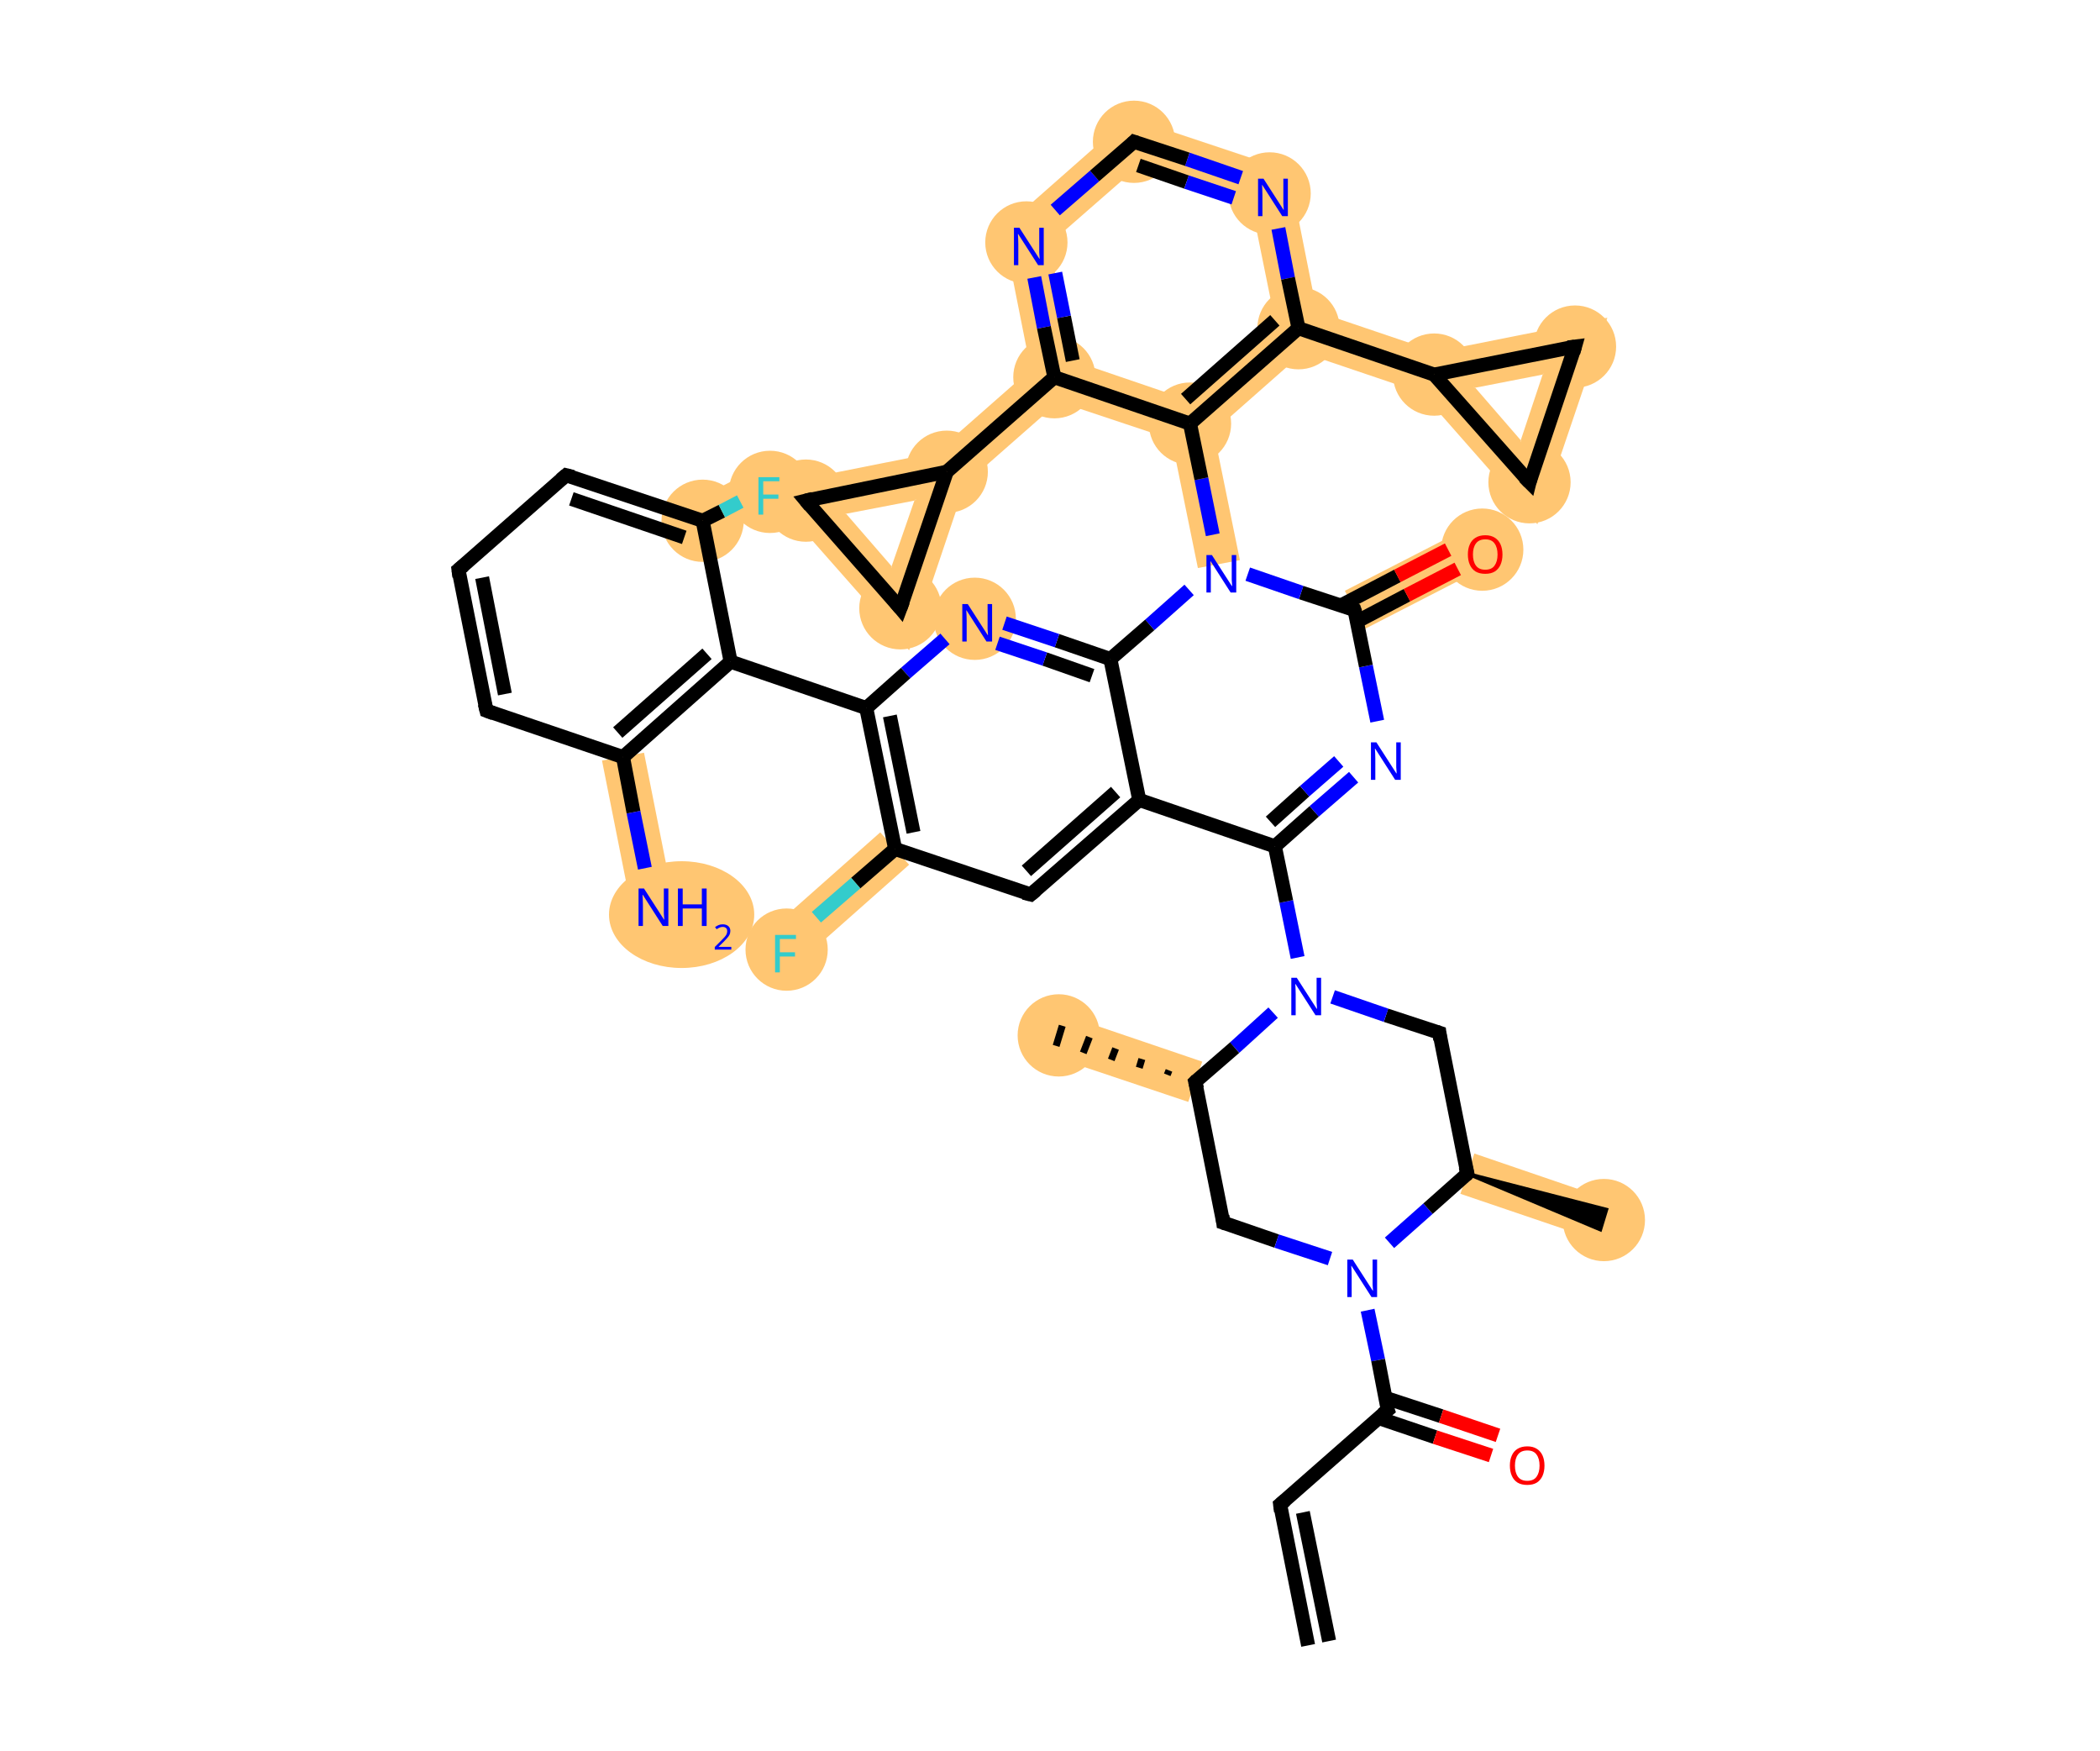
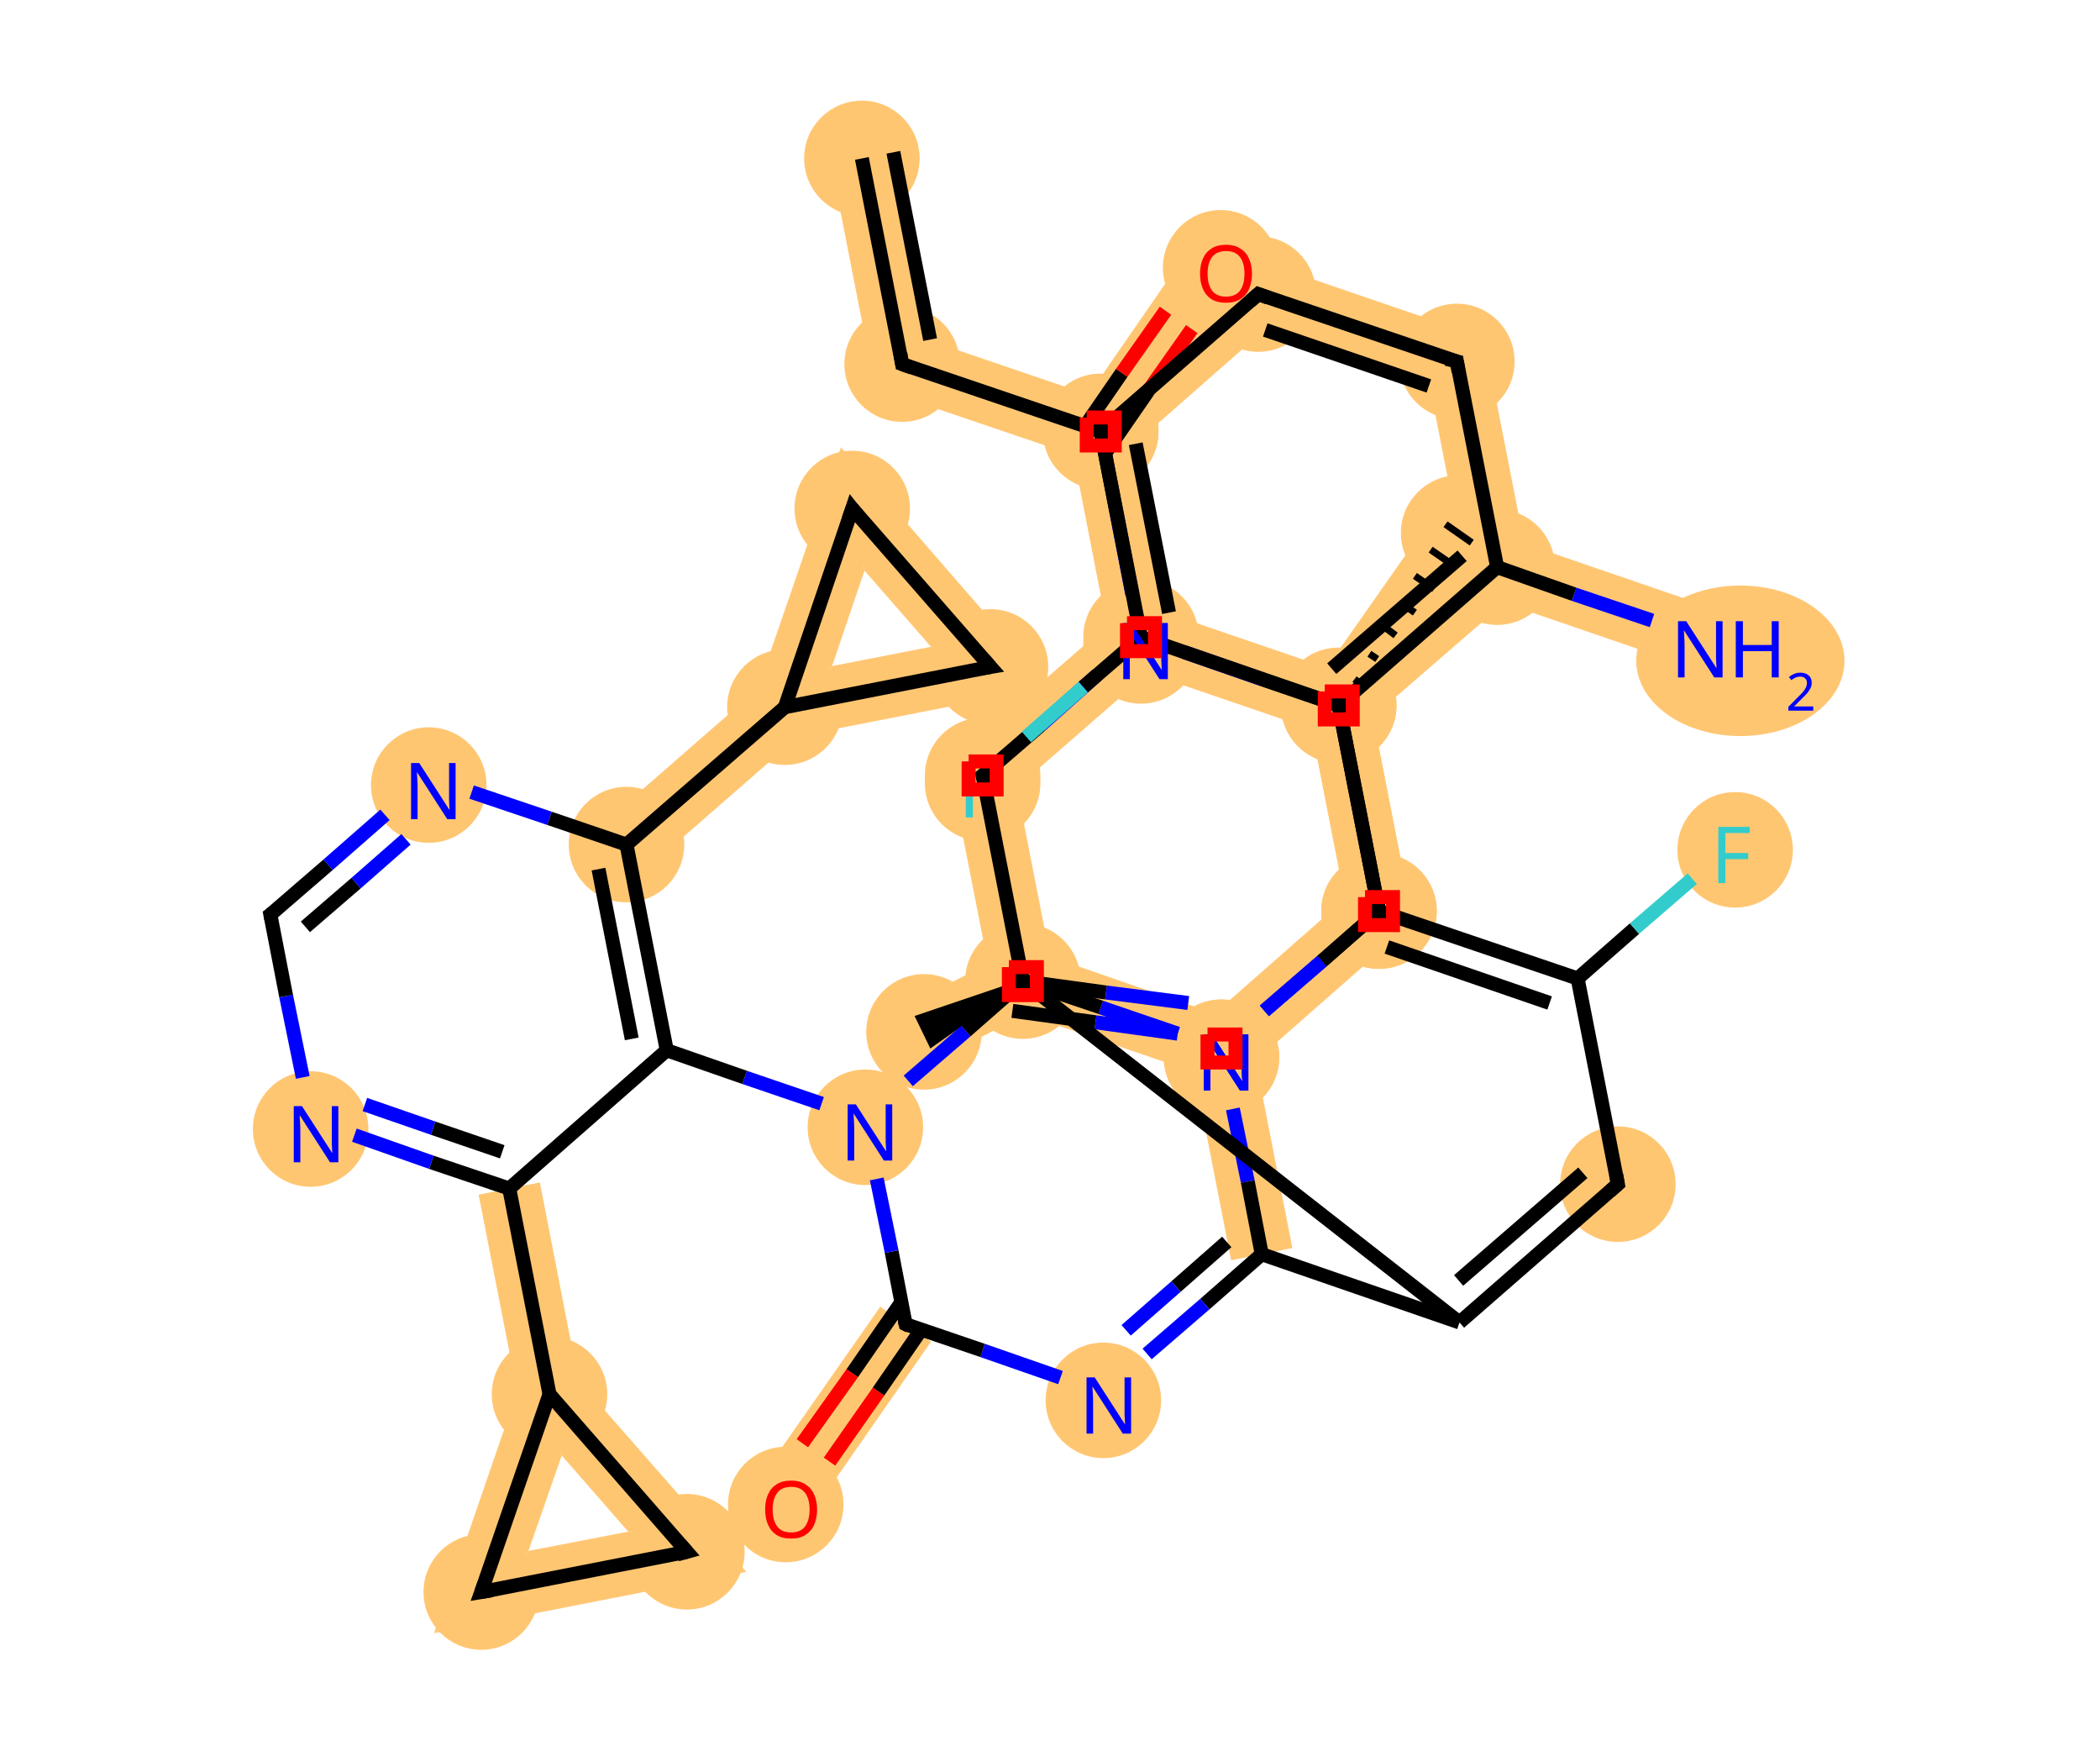
<svg xmlns="http://www.w3.org/2000/svg" width="240" height="200" viewBox="0 0 240 200">
-   <style>.s0{fill:#FFC672;fill-rule:evenodd;fill-opacity:1;stroke:#FFC672;stroke-width:0.0px;stroke-linecap:butt;stroke-linejoin:miter;stroke-opacity:1;}.s1{fill:#FFC672;fill-rule:evenodd;stroke:#FFC672;stroke-width:1.0px;stroke-linecap:butt;stroke-linejoin:miter;stroke-opacity:1}.s2{fill:#000000;fill-rule:evenodd;fill-opacity:1;stroke:#000000;stroke-width:0.4px;stroke-linecap:butt;stroke-linejoin:miter;stroke-opacity:1;}.s3{fill:none;fill-rule:evenodd;stroke:#000000;stroke-width:1.6px;stroke-linecap:butt;stroke-linejoin:miter;stroke-opacity:1}.s4{fill:none;fill-rule:evenodd;stroke:#0000FF;stroke-width:1.6px;stroke-linecap:butt;stroke-linejoin:miter;stroke-opacity:1}.s5{fill:none;fill-rule:evenodd;stroke:#FF0000;stroke-width:1.6px;stroke-linecap:butt;stroke-linejoin:miter;stroke-opacity:1}.s6{fill:none;fill-rule:evenodd;stroke:#000000;stroke-width:0.8px;stroke-linecap:butt;stroke-linejoin:miter;stroke-opacity:1}.s7{fill:none;fill-rule:evenodd;stroke:#33CCCC;stroke-width:1.6px;stroke-linecap:butt;stroke-linejoin:miter;stroke-opacity:1}.s8{fill:none;stroke:#000000;stroke-width:1.6px;stroke-linecap:butt;stroke-linejoin:miter;stroke-opacity:1;}.s9{font-size:6px;font-style:normal;font-weight:normal;fill-opacity:1;stroke:none;font-family:sans-serif;text-anchor:start;fill:#0000FF}.s10{font-size:6px;font-style:normal;font-weight:normal;fill-opacity:1;stroke:none;font-family:sans-serif;text-anchor:start;fill:#FF0000}.s11{font-size:6px;font-style:normal;font-weight:normal;fill-opacity:1;stroke:none;font-family:sans-serif;text-anchor:start;fill:#33CCCC}.s12{font-size:4px;font-style:normal;font-weight:normal;fill-opacity:1;stroke:none;font-family:sans-serif;text-anchor:start;fill:#0000FF}</style>
-   <path d="M 168.5,131.8 L 184.0,137.1 L 182.5,141.7 L 166.9,136.4 Z" class="s0" />
-   <path d="M 121.8,116.0 L 137.4,121.3 L 135.8,125.9 L 120.3,120.7 Z" class="s0" />
-   <path d="M 168.3,60.0 L 170.5,64.4 L 155.9,71.9 L 153.7,67.5 Z" class="s0" />
-   <path d="M 136.0,48.4 L 138.7,49.3 L 141.7,64.0 L 136.9,64.9 L 133.9,50.2 Z" class="s0" />
-   <path d="M 100.6,95.1 L 103.9,98.8 L 91.6,109.7 L 88.3,106.0 Z" class="s0" />
-   <path d="M 73.6,86.0 L 76.8,102.1 L 72.0,103.0 L 68.8,86.9 Z" class="s0" />
-   <path d="M 86.9,53.3 L 89.1,57.7 L 81.4,61.7 L 79.1,57.3 Z" class="s0" />
-   <path d="M 122.6,41.2 L 135.5,45.6 L 136.0,48.4 L 133.9,50.2 L 121.0,45.9 L 120.5,43.1 Z" class="s0" />
-   <path d="M 145.7,36.6 L 148.4,37.5 L 148.9,40.3 L 138.7,49.3 L 136.0,48.4 L 135.5,45.6 Z" class="s0" />
-   <path d="M 114.6,26.1 L 119.9,27.9 L 122.6,41.2 L 120.5,43.1 L 117.8,42.2 Z" class="s0" />
-   <path d="M 117.8,42.2 L 120.5,43.1 L 121.0,45.9 L 110.3,55.3 L 108.2,53.9 L 107.0,51.7 Z" class="s0" />
-   <path d="M 129.0,13.4 L 130.2,18.9 L 119.9,27.9 L 114.6,26.1 Z" class="s0" />
-   <path d="M 129.0,13.4 L 147.3,19.5 L 143.0,23.3 L 130.2,18.9 Z" class="s0" />
-   <path d="M 147.3,19.5 L 150.5,35.6 L 148.4,37.5 L 145.7,36.6 L 143.0,23.3 Z" class="s0" />
-   <path d="M 150.5,35.6 L 164.1,40.2 L 163.9,42.8 L 162.5,44.9 L 148.9,40.3 L 148.4,37.5 Z" class="s0" />
-   <path d="M 183.7,36.3 L 176.3,42.8 L 168.6,44.3 L 163.9,42.8 L 164.1,40.2 Z" class="s0" />
-   <path d="M 163.9,42.8 L 168.6,44.3 L 173.8,50.3 L 175.7,59.9 L 162.5,44.9 Z" class="s0" />
-   <path d="M 183.7,36.3 L 175.7,59.9 L 173.8,50.3 L 176.3,42.8 Z" class="s0" />
-   <path d="M 107.0,51.7 L 108.2,53.9 L 104.5,57.2 L 96.7,58.7 L 87.4,55.6 Z" class="s0" />
-   <path d="M 108.2,53.9 L 110.3,55.3 L 103.9,74.3 L 101.9,64.7 L 104.5,57.2 Z" class="s0" />
-   <path d="M 87.4,55.6 L 96.7,58.7 L 101.9,64.7 L 103.9,74.3 Z" class="s0" />
-   <ellipse cx="183.3" cy="139.4" rx="4.2" ry="4.2" class="s1" />
-   <ellipse cx="121.0" cy="118.3" rx="4.2" ry="4.2" class="s1" />
-   <ellipse cx="169.4" cy="62.8" rx="4.2" ry="4.2" class="s1" />
-   <ellipse cx="111.4" cy="70.7" rx="4.2" ry="4.2" class="s1" />
-   <ellipse cx="89.9" cy="108.5" rx="4.2" ry="4.2" class="s1" />
-   <ellipse cx="80.3" cy="59.5" rx="4.2" ry="4.2" class="s1" />
-   <ellipse cx="88.0" cy="56.2" rx="4.2" ry="4.2" class="s1" />
-   <ellipse cx="77.9" cy="104.5" rx="7.8" ry="5.6" class="s1" />
-   <ellipse cx="136.0" cy="48.4" rx="4.2" ry="4.2" class="s1" />
-   <ellipse cx="120.5" cy="43.1" rx="4.2" ry="4.2" class="s1" />
-   <ellipse cx="117.3" cy="27.7" rx="4.2" ry="4.2" class="s1" />
-   <ellipse cx="129.6" cy="16.2" rx="4.2" ry="4.2" class="s1" />
-   <ellipse cx="145.1" cy="22.1" rx="4.2" ry="4.2" class="s1" />
-   <ellipse cx="148.4" cy="37.5" rx="4.2" ry="4.2" class="s1" />
-   <ellipse cx="163.9" cy="42.8" rx="4.2" ry="4.2" class="s1" />
-   <ellipse cx="180.0" cy="39.6" rx="4.2" ry="4.2" class="s1" />
-   <ellipse cx="174.8" cy="55.1" rx="4.2" ry="4.2" class="s1" />
-   <ellipse cx="108.2" cy="53.9" rx="4.2" ry="4.2" class="s1" />
-   <ellipse cx="92.1" cy="57.2" rx="4.2" ry="4.2" class="s1" />
-   <ellipse cx="102.9" cy="69.5" rx="4.2" ry="4.2" class="s1" />
-   <path d="M 167.7,134.1 L 183.6,138.2 L 182.9,140.5 Z" class="s2" />
-   <path d="M 167.7,134.1 L 164.5,118.0" class="s3" />
-   <path d="M 164.5,118.0 L 158.4,116.0" class="s3" />
-   <path d="M 158.4,116.0 L 152.3,113.9" class="s4" />
-   <path d="M 145.5,115.7 L 141.1,119.7" class="s4" />
-   <path d="M 141.1,119.7 L 136.6,123.6" class="s3" />
-   <path d="M 136.6,123.6 L 139.8,139.7" class="s3" />
-   <path d="M 139.8,139.7 L 145.9,141.8" class="s3" />
-   <path d="M 145.9,141.8 L 152.0,143.8" class="s4" />
-   <path d="M 156.3,149.7 L 157.5,155.4" class="s4" />
-   <path d="M 157.5,155.4 L 158.6,161.1" class="s3" />
-   <path d="M 157.5,162.0 L 164.0,164.2" class="s3" />
-   <path d="M 164.0,164.2 L 170.4,166.3" class="s5" />
-   <path d="M 158.3,159.7 L 164.7,161.8" class="s3" />
-   <path d="M 164.7,161.8 L 171.2,164.0" class="s5" />
-   <path d="M 158.6,161.1 L 146.3,171.9" class="s3" />
-   <path d="M 146.3,171.9 L 149.5,188.0" class="s3" />
-   <path d="M 148.9,172.8 L 151.9,187.5" class="s3" />
-   <path d="M 133.4,122.8 L 133.6,122.3" class="s6" />
-   <path d="M 130.2,122.0 L 130.5,121.0" class="s6" />
-   <path d="M 127.0,121.1 L 127.5,119.8" class="s6" />
-   <path d="M 123.8,120.3 L 124.5,118.5" class="s6" />
-   <path d="M 120.7,119.5 L 121.4,117.2" class="s6" />
-   <path d="M 148.3,109.4 L 147.0,103.0" class="s4" />
-   <path d="M 147.0,103.0 L 145.7,96.7" class="s3" />
-   <path d="M 145.7,96.7 L 150.2,92.7" class="s3" />
-   <path d="M 150.2,92.7 L 154.7,88.8" class="s4" />
-   <path d="M 145.2,93.9 L 149.1,90.4" class="s3" />
-   <path d="M 149.1,90.4 L 153.0,87.0" class="s4" />
-   <path d="M 157.4,82.4 L 156.1,76.1" class="s4" />
-   <path d="M 156.1,76.1 L 154.8,69.7" class="s3" />
-   <path d="M 155.1,71.0 L 160.8,68.0" class="s3" />
-   <path d="M 160.8,68.0 L 166.6,65.0" class="s5" />
-   <path d="M 153.2,69.2 L 159.7,65.8" class="s3" />
-   <path d="M 159.7,65.8 L 165.5,62.8" class="s5" />
-   <path d="M 154.8,69.7 L 148.7,67.7" class="s3" />
-   <path d="M 148.7,67.7 L 142.6,65.6" class="s4" />
-   <path d="M 135.9,67.4 L 131.4,71.4" class="s4" />
-   <path d="M 131.4,71.4 L 126.9,75.3" class="s3" />
-   <path d="M 126.9,75.3 L 120.8,73.2" class="s3" />
-   <path d="M 120.8,73.2 L 114.8,71.2" class="s4" />
-   <path d="M 124.8,77.2 L 119.4,75.3" class="s3" />
-   <path d="M 119.4,75.3 L 114.0,73.5" class="s4" />
-   <path d="M 108.0,73.0 L 103.5,76.9" class="s4" />
-   <path d="M 103.5,76.9 L 99.0,80.9" class="s3" />
-   <path d="M 99.0,80.9 L 102.3,97.0" class="s3" />
-   <path d="M 101.7,81.8 L 104.4,95.1" class="s3" />
-   <path d="M 102.3,97.0 L 117.8,102.2" class="s3" />
-   <path d="M 117.8,102.2 L 130.2,91.4" class="s3" />
-   <path d="M 117.3,99.5 L 127.5,90.5" class="s3" />
-   <path d="M 102.3,97.0 L 97.8,100.9" class="s3" />
-   <path d="M 97.8,100.9 L 93.3,104.8" class="s7" />
-   <path d="M 99.0,80.9 L 83.5,75.6" class="s3" />
-   <path d="M 83.5,75.6 L 71.2,86.5" class="s3" />
-   <path d="M 80.8,74.7 L 70.6,83.7" class="s3" />
-   <path d="M 71.2,86.5 L 55.6,81.2" class="s3" />
-   <path d="M 55.6,81.2 L 52.4,65.1" class="s3" />
-   <path d="M 57.7,79.3 L 55.1,66.0" class="s3" />
-   <path d="M 52.4,65.1 L 64.7,54.3" class="s3" />
-   <path d="M 64.7,54.3 L 80.3,59.5" class="s3" />
-   <path d="M 65.3,57.0 L 78.2,61.4" class="s3" />
-   <path d="M 80.3,59.5 L 82.5,58.4" class="s3" />
-   <path d="M 82.5,58.4 L 84.6,57.3" class="s7" />
-   <path d="M 71.2,86.5 L 72.4,92.8" class="s3" />
-   <path d="M 72.4,92.8 L 73.7,99.2" class="s4" />
-   <path d="M 138.6,61.1 L 137.3,54.7" class="s4" />
-   <path d="M 137.3,54.7 L 136.0,48.4" class="s3" />
-   <path d="M 136.0,48.4 L 120.5,43.1" class="s3" />
-   <path d="M 120.5,43.1 L 119.3,37.4" class="s3" />
-   <path d="M 119.3,37.4 L 118.2,31.7" class="s4" />
-   <path d="M 122.6,41.2 L 121.6,36.2" class="s3" />
-   <path d="M 121.6,36.2 L 120.6,31.2" class="s4" />
-   <path d="M 120.6,24.0 L 125.1,20.1" class="s4" />
-   <path d="M 125.1,20.1 L 129.6,16.2" class="s3" />
-   <path d="M 129.6,16.2 L 135.7,18.2" class="s3" />
-   <path d="M 135.7,18.2 L 141.8,20.3" class="s4" />
-   <path d="M 130.1,18.9 L 135.6,20.8" class="s3" />
-   <path d="M 135.6,20.8 L 141.0,22.6" class="s4" />
-   <path d="M 146.1,26.1 L 147.2,31.8" class="s4" />
-   <path d="M 147.2,31.8 L 148.4,37.5" class="s3" />
-   <path d="M 148.4,37.5 L 163.9,42.8" class="s3" />
-   <path d="M 163.9,42.8 L 180.0,39.6" class="s3" />
-   <path d="M 180.0,39.6 L 174.8,55.1" class="s3" />
-   <path d="M 120.5,43.1 L 108.2,53.9" class="s3" />
-   <path d="M 108.2,53.9 L 92.1,57.2" class="s3" />
-   <path d="M 92.1,57.2 L 102.9,69.5" class="s3" />
-   <path d="M 158.8,142.0 L 163.2,138.1" class="s4" />
-   <path d="M 163.2,138.1 L 167.7,134.1" class="s3" />
-   <path d="M 130.2,91.4 L 145.7,96.7" class="s3" />
-   <path d="M 130.2,91.4 L 126.9,75.3" class="s3" />
-   <path d="M 80.3,59.5 L 83.5,75.6" class="s3" />
-   <path d="M 148.4,37.5 L 136.0,48.4" class="s3" />
-   <path d="M 145.7,36.6 L 135.5,45.6" class="s3" />
-   <path d="M 174.8,55.1 L 163.9,42.8" class="s3" />
-   <path d="M 102.9,69.5 L 108.2,53.9" class="s3" />
-   <path d="M 167.5,133.3 L 167.7,134.1 L 167.5,134.3" class="s8" />
-   <path d="M 164.6,118.8 L 164.5,118.0 L 164.2,117.9" class="s8" />
-   <path d="M 136.8,123.4 L 136.6,123.6 L 136.8,124.4" class="s8" />
-   <path d="M 139.7,138.9 L 139.8,139.7 L 140.1,139.8" class="s8" />
-   <path d="M 158.5,160.8 L 158.6,161.1 L 158.0,161.6" class="s8" />
-   <path d="M 146.9,171.4 L 146.3,171.9 L 146.4,172.7" class="s8" />
-   <path d="M 154.9,70.0 L 154.8,69.7 L 154.5,69.6" class="s8" />
-   <path d="M 117.0,102.0 L 117.8,102.2 L 118.4,101.7" class="s8" />
-   <path d="M 56.4,81.5 L 55.6,81.2 L 55.4,80.4" class="s8" />
-   <path d="M 52.5,65.9 L 52.4,65.1 L 53.0,64.6" class="s8" />
-   <path d="M 64.1,54.8 L 64.7,54.3 L 65.5,54.5" class="s8" />
-   <path d="M 129.4,16.4 L 129.6,16.2 L 129.9,16.3" class="s8" />
-   <path d="M 179.2,39.7 L 180.0,39.6 L 179.8,40.3" class="s8" />
-   <path d="M 175.0,54.3 L 174.8,55.1 L 174.2,54.5" class="s8" />
-   <path d="M 92.9,57.0 L 92.1,57.2 L 92.6,57.8" class="s8" />
-   <path d="M 102.4,68.9 L 102.9,69.5 L 103.2,68.7" class="s8" />
-   <text x="147.0" y="116.0" class="s9">N</text>
-   <text x="153.4" y="148.2" class="s9">N</text>
-   <text x="172.2" y="169.6" class="s10">O</text>
-   <text x="156.1" y="89.1" class="s9">N</text>
-   <text x="167.4" y="65.5" class="s10">O</text>
-   <text x="137.3" y="67.7" class="s9">N</text>
-   <text x="109.4" y="73.3" class="s9">N</text>
-   <text x="88.0" y="111.1" class="s11">F</text>
-   <text x="86.1" y="58.8" class="s11">F</text>
-   <text x="72.4" y="105.8" class="s9">N</text>
-   <text x="76.9" y="105.8" class="s9">H</text>
-   <text x="81.5" y="108.5" class="s12">2</text>
-   <text x="115.3" y="30.3" class="s9">N</text>
-   <text x="143.2" y="24.7" class="s9">N</text>
+   <style>.s0{fill:#FFC672;fill-rule:evenodd;fill-opacity:1;stroke:#FFC672;stroke-width:0.0px;stroke-linecap:butt;stroke-linejoin:miter;stroke-opacity:1;}.s1{fill:#FFC672;fill-rule:evenodd;stroke:#FFC672;stroke-width:1.0px;stroke-linecap:butt;stroke-linejoin:miter;stroke-opacity:1}.s2{fill:none;fill-rule:evenodd;stroke:#000000;stroke-width:0.8px;stroke-linecap:butt;stroke-linejoin:miter;stroke-opacity:1}.s3{fill:none;fill-rule:evenodd;stroke:#000000;stroke-width:1.6px;stroke-linecap:butt;stroke-linejoin:miter;stroke-opacity:1}.s4{fill:none;fill-rule:evenodd;stroke:#0000FF;stroke-width:1.6px;stroke-linecap:butt;stroke-linejoin:miter;stroke-opacity:1}.s5{fill:none;fill-rule:evenodd;stroke:#FF0000;stroke-width:1.6px;stroke-linecap:butt;stroke-linejoin:miter;stroke-opacity:1}.s6{fill:#000000;fill-rule:evenodd;fill-opacity:1;stroke:#000000;stroke-width:0.4px;stroke-linecap:butt;stroke-linejoin:miter;stroke-opacity:1;}.s7{fill:none;fill-rule:evenodd;stroke:#33CCCC;stroke-width:1.6px;stroke-linecap:butt;stroke-linejoin:miter;stroke-opacity:1}.s8{fill:none;stroke:#000000;stroke-width:1.6px;stroke-linecap:butt;stroke-linejoin:miter;stroke-opacity:1;}.s9{font-size:9px;font-style:normal;font-weight:normal;fill-opacity:1;stroke:none;font-family:sans-serif;text-anchor:start;fill:#0000FF}.s10{font-size:9px;font-style:normal;font-weight:normal;fill-opacity:1;stroke:none;font-family:sans-serif;text-anchor:start;fill:#FF0000}.s11{font-size:9px;font-style:normal;font-weight:normal;fill-opacity:1;stroke:none;font-family:sans-serif;text-anchor:start;fill:#33CCCC}.s12{font-size:6px;font-style:normal;font-weight:normal;fill-opacity:1;stroke:none;font-family:sans-serif;text-anchor:start;fill:#0000FF}.s13{fill:none;stroke:#FF0000;stroke-width:1.6px;stroke-linecap:butt;stroke-linejoin:miter;stroke-opacity:1;}</style>
+   <path d="M 163.8,58.9 L 169.7,63.0 L 156.8,81.4 L 153.0,80.6 L 151.6,76.3 Z" class="s0" />
+   <path d="M 153.0,80.6 L 156.8,81.4 L 161.5,105.4 L 153.7,102.7 L 149.9,83.3 Z" class="s0" />
+   <path d="M 133.5,70.1 L 151.6,76.3 L 153.0,80.6 L 149.9,83.3 L 131.2,76.9 L 130.4,72.8 Z" class="s0" />
+   <path d="M 153.7,102.7 L 161.5,105.4 L 143.5,121.2 L 139.6,119.8 L 138.8,115.8 Z" class="s0" />
+   <path d="M 120.0,109.3 L 138.8,115.8 L 139.6,119.8 L 136.5,122.5 L 117.2,115.9 L 116.9,112.1 Z" class="s0" />
+   <path d="M 139.6,119.8 L 143.5,121.2 L 147.7,142.6 L 140.7,144.0 L 136.5,122.5 Z" class="s0" />
+   <path d="M 108.4,87.2 L 116.2,89.9 L 120.0,109.3 L 116.9,112.1 L 112.9,110.1 Z" class="s0" />
+   <path d="M 112.9,110.1 L 116.9,112.1 L 117.2,115.9 L 107.2,121.0 L 104.0,114.7 Z" class="s0" />
+   <path d="M 126.5,71.5 L 130.4,72.8 L 131.2,76.9 L 116.2,89.9 L 108.4,87.2 Z" class="s0" />
+   <path d="M 125.8,49.3 L 129.6,50.1 L 133.5,70.1 L 130.4,72.8 L 126.5,71.5 L 122.7,52.0 Z" class="s0" />
+   <path d="M 136.5,27.6 L 142.4,31.7 L 129.6,50.1 L 125.8,49.3 L 124.4,45.1 Z" class="s0" />
+   <path d="M 106.2,38.9 L 124.4,45.1 L 125.8,49.3 L 122.7,52.0 L 100.0,44.3 Z" class="s0" />
+   <path d="M 102.0,17.4 L 106.2,38.9 L 100.0,44.3 L 95.0,18.8 Z" class="s0" />
+   <path d="M 100.6,149.3 L 106.4,153.3 L 92.7,173.0 L 86.9,168.9 Z" class="s0" />
+   <path d="M 153.0,80.6 L 156.9,81.9 L 161.1,103.4 L 154.1,104.8 L 149.9,83.3 Z" class="s0" />
+   <path d="M 167.2,63.5 L 171.1,64.8 L 171.9,68.9 L 156.9,81.9 L 153.0,80.6 L 152.2,76.5 Z" class="s0" />
+   <path d="M 133.5,70.1 L 152.2,76.5 L 153.0,80.6 L 149.9,83.3 L 131.2,76.9 L 130.4,72.8 Z" class="s0" />
+   <path d="M 169.6,38.6 L 174.2,62.1 L 171.1,64.8 L 167.2,63.5 L 163.4,44.1 Z" class="s0" />
+   <path d="M 174.2,62.1 L 194.9,69.2 L 192.6,76.0 L 171.9,68.9 L 171.1,64.8 Z" class="s0" />
+   <path d="M 143.0,29.5 L 169.6,38.6 L 163.4,44.1 L 144.6,37.6 Z" class="s0" />
+   <path d="M 143.0,29.5 L 144.6,37.6 L 129.7,50.7 L 121.9,48.0 Z" class="s0" />
+   <path d="M 121.9,48.0 L 129.7,50.7 L 133.5,70.1 L 130.4,72.8 L 126.5,71.5 Z" class="s0" />
+   <path d="M 126.5,71.5 L 130.4,72.8 L 131.2,76.9 L 114.7,91.3 L 110.0,85.9 Z" class="s0" />
+   <path d="M 61.7,135.1 L 66.1,157.7 L 62.8,159.3 L 59.1,159.0 L 54.7,136.5 Z" class="s0" />
+   <path d="M 86.6,78.7 L 89.7,80.8 L 91.3,84.1 L 74.0,99.2 L 69.3,93.8 Z" class="s0" />
+   <path d="M 96.1,51.1 L 98.8,65.2 L 95.1,76.1 L 89.7,80.8 L 86.6,78.7 Z" class="s0" />
+   <path d="M 106.4,73.9 L 119.9,78.5 L 91.3,84.1 L 89.7,80.8 L 95.1,76.1 Z" class="s0" />
+   <path d="M 96.1,51.1 L 119.9,78.5 L 106.4,73.9 L 98.8,65.2 Z" class="s0" />
+   <path d="M 66.1,157.7 L 85.3,179.6 L 71.8,175.0 L 64.2,166.3 L 62.8,159.3 Z" class="s0" />
+   <path d="M 59.1,159.0 L 62.8,159.3 L 64.2,166.3 L 60.4,177.2 L 49.6,186.6 Z" class="s0" />
+   <path d="M 71.8,175.0 L 85.3,179.6 L 49.6,186.6 L 60.4,177.2 Z" class="s0" />
+   <ellipse cx="166.7" cy="60.9" rx="6.1" ry="6.1" class="s1" />
+   <ellipse cx="153.0" cy="80.6" rx="6.1" ry="6.1" class="s1" />
+   <ellipse cx="157.6" cy="104.1" rx="6.1" ry="6.1" class="s1" />
+   <ellipse cx="139.6" cy="120.8" rx="6.1" ry="6.1" class="s1" />
+   <ellipse cx="116.9" cy="112.1" rx="6.1" ry="6.1" class="s1" />
+   <ellipse cx="112.3" cy="88.6" rx="6.1" ry="6.1" class="s1" />
+   <ellipse cx="130.4" cy="73.8" rx="6.1" ry="6.1" class="s1" />
+   <ellipse cx="125.8" cy="49.3" rx="6.1" ry="6.1" class="s1" />
+   <ellipse cx="139.5" cy="30.6" rx="6.1" ry="6.1" class="s1" />
+   <ellipse cx="103.1" cy="41.6" rx="6.1" ry="6.1" class="s1" />
+   <ellipse cx="98.5" cy="18.1" rx="6.1" ry="6.1" class="s1" />
+   <ellipse cx="105.6" cy="117.9" rx="6.1" ry="6.1" class="s1" />
+   <ellipse cx="126.1" cy="160.0" rx="6.1" ry="6.1" class="s1" />
+   <ellipse cx="89.8" cy="171.9" rx="6.1" ry="6.1" class="s1" />
+   <ellipse cx="98.9" cy="128.8" rx="6.1" ry="6.1" class="s1" />
+   <ellipse cx="139.6" cy="120.8" rx="6.1" ry="6.1" class="s1" />
+   <ellipse cx="157.6" cy="104.1" rx="6.1" ry="6.1" class="s1" />
+   <ellipse cx="184.9" cy="135.3" rx="6.1" ry="6.1" class="s1" />
+   <ellipse cx="198.3" cy="97.1" rx="6.1" ry="6.1" class="s1" />
+   <ellipse cx="153.0" cy="80.6" rx="6.1" ry="6.1" class="s1" />
+   <ellipse cx="171.1" cy="64.8" rx="6.1" ry="6.1" class="s1" />
+   <ellipse cx="166.5" cy="41.3" rx="6.1" ry="6.1" class="s1" />
+   <ellipse cx="143.8" cy="33.6" rx="6.1" ry="6.1" class="s1" />
+   <ellipse cx="125.8" cy="49.3" rx="6.1" ry="6.1" class="s1" />
+   <ellipse cx="130.4" cy="72.8" rx="6.1" ry="6.1" class="s1" />
+   <ellipse cx="112.3" cy="89.5" rx="6.1" ry="6.1" class="s1" />
+   <ellipse cx="198.9" cy="75.5" rx="11.4" ry="8.1" class="s1" />
+   <ellipse cx="35.5" cy="129.0" rx="6.1" ry="6.1" class="s1" />
+   <ellipse cx="49.0" cy="89.7" rx="6.1" ry="6.1" class="s1" />
+   <ellipse cx="71.6" cy="96.5" rx="6.1" ry="6.1" class="s1" />
+   <ellipse cx="89.7" cy="80.8" rx="6.1" ry="6.1" class="s1" />
+   <ellipse cx="97.4" cy="58.1" rx="6.1" ry="6.1" class="s1" />
+   <ellipse cx="113.2" cy="76.2" rx="6.1" ry="6.1" class="s1" />
+   <ellipse cx="62.8" cy="159.3" rx="6.1" ry="6.1" class="s1" />
+   <ellipse cx="78.5" cy="177.3" rx="6.1" ry="6.1" class="s1" />
+   <ellipse cx="55.0" cy="181.9" rx="6.1" ry="6.1" class="s1" />
+   <path d="M 154.8,77.6 L 155.2,77.9" class="s2" />
+   <path d="M 156.5,74.7 L 157.4,75.3" class="s2" />
+   <path d="M 158.3,71.7 L 159.5,72.6" class="s2" />
+   <path d="M 160.0,68.8 L 161.7,70.0" class="s2" />
+   <path d="M 161.7,65.8 L 163.9,67.3" class="s2" />
+   <path d="M 163.5,62.8 L 166.1,64.6" class="s2" />
+   <path d="M 165.2,59.9 L 168.2,62.0" class="s2" />
+   <path d="M 153.0,80.6 L 157.6,104.1" class="s3" />
+   <path d="M 157.6,104.1 L 151.1,109.8" class="s3" />
+   <path d="M 151.1,109.8 L 144.5,115.5" class="s4" />
+   <path d="M 134.6,118.1 L 125.8,115.1" class="s4" />
+   <path d="M 125.8,115.1 L 116.9,112.1" class="s3" />
+   <path d="M 116.9,112.1 L 112.3,88.6" class="s3" />
+   <path d="M 112.3,88.6 L 118.9,82.9" class="s3" />
+   <path d="M 118.9,82.9 L 125.4,77.1" class="s4" />
+   <path d="M 129.4,67.9 L 127.6,58.6" class="s4" />
+   <path d="M 127.6,58.6 L 125.8,49.3" class="s3" />
+   <path d="M 126.3,51.8 L 131.2,44.7" class="s3" />
+   <path d="M 131.2,44.7 L 136.2,37.6" class="s5" />
+   <path d="M 124.0,48.7 L 128.2,42.6" class="s3" />
+   <path d="M 128.2,42.6 L 133.2,35.5" class="s5" />
+   <path d="M 125.8,49.3 L 103.1,41.6" class="s3" />
+   <path d="M 103.1,41.6 L 98.5,18.1" class="s3" />
+   <path d="M 106.3,38.8 L 102.1,17.4" class="s3" />
+   <path d="M 116.9,112.1 L 106.4,119.5 L 104.8,116.2 Z" class="s6" />
+   <path d="M 140.9,126.7 L 142.6,135.0" class="s4" />
+   <path d="M 142.6,135.0 L 144.2,143.3" class="s3" />
+   <path d="M 144.2,143.3 L 137.7,149.0" class="s3" />
+   <path d="M 137.7,149.0 L 131.1,154.7" class="s4" />
+   <path d="M 140.2,141.9 L 134.4,147.0" class="s3" />
+   <path d="M 134.4,147.0 L 128.7,152.0" class="s4" />
+   <path d="M 121.2,157.4 L 112.3,154.3" class="s4" />
+   <path d="M 112.3,154.3 L 103.5,151.3" class="s3" />
+   <path d="M 103.0,148.8 L 97.4,156.9" class="s3" />
+   <path d="M 97.4,156.9 L 91.7,164.9" class="s5" />
+   <path d="M 105.3,151.9 L 100.4,159.0" class="s3" />
+   <path d="M 100.4,159.0 L 94.8,167.0" class="s5" />
+   <path d="M 103.5,151.3 L 101.9,143.0" class="s3" />
+   <path d="M 101.9,143.0 L 100.2,134.7" class="s4" />
+   <path d="M 103.8,123.5 L 110.4,117.8" class="s4" />
+   <path d="M 110.4,117.8 L 116.9,112.1" class="s3" />
+   <path d="M 115.7,115.5 L 125.2,116.8" class="s3" />
+   <path d="M 125.2,116.8 L 134.6,118.1" class="s4" />
+   <path d="M 116.9,112.1 L 126.4,113.4" class="s3" />
+   <path d="M 126.4,113.4 L 135.8,114.6" class="s4" />
+   <path d="M 144.5,115.5 L 151.1,109.8" class="s4" />
+   <path d="M 151.1,109.8 L 157.6,104.1" class="s3" />
+   <path d="M 157.6,104.1 L 180.3,111.8" class="s3" />
+   <path d="M 158.5,108.2 L 177.1,114.6" class="s3" />
+   <path d="M 180.3,111.8 L 184.9,135.3" class="s3" />
+   <path d="M 184.9,135.3 L 166.8,151.1" class="s3" />
+   <path d="M 180.9,134.0 L 166.7,146.3" class="s3" />
+   <path d="M 180.3,111.8 L 186.8,106.1" class="s3" />
+   <path d="M 186.8,106.1 L 193.4,100.4" class="s7" />
+   <path d="M 157.6,104.1 L 153.0,80.6" class="s3" />
+   <path d="M 153.0,80.6 L 171.1,64.8" class="s3" />
+   <path d="M 152.2,76.4 L 167.1,63.5" class="s3" />
+   <path d="M 171.1,64.8 L 166.5,41.3" class="s3" />
+   <path d="M 166.5,41.3 L 143.8,33.6" class="s3" />
+   <path d="M 163.3,44.1 L 144.6,37.7" class="s3" />
+   <path d="M 143.8,33.6 L 125.8,49.3" class="s3" />
+   <path d="M 125.8,49.3 L 130.4,72.8" class="s3" />
+   <path d="M 129.8,50.7 L 133.6,70.0" class="s3" />
+   <path d="M 130.4,72.8 L 123.8,78.5" class="s3" />
+   <path d="M 123.8,78.5 L 117.3,84.2" class="s7" />
+   <path d="M 171.1,64.8 L 179.9,67.9" class="s3" />
+   <path d="M 179.9,67.9 L 188.8,70.9" class="s4" />
+   <path d="M 93.9,126.1 L 85.1,123.1" class="s4" />
+   <path d="M 85.1,123.1 L 76.2,120.0" class="s3" />
+   <path d="M 76.2,120.0 L 58.2,135.8" class="s3" />
+   <path d="M 58.2,135.8 L 49.3,132.8" class="s3" />
+   <path d="M 49.3,132.8 L 40.5,129.7" class="s4" />
+   <path d="M 57.4,131.6 L 49.5,128.9" class="s3" />
+   <path d="M 49.5,128.9 L 41.7,126.2" class="s4" />
+   <path d="M 34.6,123.1 L 32.7,113.8" class="s4" />
+   <path d="M 32.7,113.8 L 30.9,104.5" class="s3" />
+   <path d="M 30.9,104.5 L 37.5,98.8" class="s3" />
+   <path d="M 37.5,98.8 L 44.0,93.1" class="s4" />
+   <path d="M 34.9,105.9 L 40.7,100.9" class="s3" />
+   <path d="M 40.7,100.9 L 46.4,95.9" class="s4" />
+   <path d="M 53.9,90.5 L 62.8,93.5" class="s4" />
+   <path d="M 62.8,93.5 L 71.6,96.5" class="s3" />
+   <path d="M 71.6,96.5 L 89.7,80.8" class="s3" />
+   <path d="M 89.7,80.8 L 97.4,58.1" class="s3" />
+   <path d="M 97.4,58.1 L 113.2,76.2" class="s3" />
+   <path d="M 58.2,135.8 L 62.8,159.3" class="s3" />
+   <path d="M 62.8,159.3 L 78.5,177.3" class="s3" />
+   <path d="M 78.5,177.3 L 55.0,181.9" class="s3" />
+   <path d="M 135.3,74.5 L 144.2,77.6" class="s4" />
+   <path d="M 144.2,77.6 L 153.0,80.6" class="s3" />
+   <path d="M 166.8,151.1 L 144.2,143.3" class="s3" />
+   <path d="M 166.8,151.1 L 116.9,112.1" class="s3" />
+   <path d="M 130.4,72.8 L 153.0,80.6" class="s3" />
+   <path d="M 71.6,96.5 L 76.2,120.0" class="s3" />
+   <path d="M 68.4,99.3 L 72.2,118.7" class="s3" />
+   <path d="M 113.2,76.2 L 89.7,80.8" class="s3" />
+   <path d="M 55.0,181.9 L 62.8,159.3" class="s3" />
+   <path d="M 153.3,81.8 L 153.0,80.6 L 152.6,80.4" class="s8" />
+   <path d="M 157.4,102.9 L 157.6,104.1 L 157.3,104.4" class="s8" />
+   <path d="M 117.4,112.2 L 116.9,112.1 L 116.7,110.9" class="s8" />
+   <path d="M 112.6,89.7 L 112.3,88.6 L 112.7,88.3" class="s8" />
+   <path d="M 125.9,49.8 L 125.8,49.3 L 124.6,48.9" class="s8" />
+   <path d="M 104.2,42.0 L 103.1,41.6 L 102.9,40.4" class="s8" />
+   <path d="M 103.9,151.5 L 103.5,151.3 L 103.4,150.9" class="s8" />
+   <path d="M 184.7,134.2 L 184.9,135.3 L 184.0,136.1" class="s8" />
+   <path d="M 166.7,42.5 L 166.5,41.3 L 165.3,41.0" class="s8" />
+   <path d="M 144.9,34.0 L 143.8,33.6 L 142.9,34.4" class="s8" />
+   <path d="M 126.7,48.5 L 125.8,49.3 L 126.0,50.5" class="s8" />
+   <path d="M 31.0,105.0 L 30.9,104.5 L 31.3,104.2" class="s8" />
+   <path d="M 97.0,59.3 L 97.4,58.1 L 98.2,59.1" class="s8" />
+   <path d="M 112.4,75.3 L 113.2,76.2 L 112.0,76.4" class="s8" />
+   <path d="M 77.7,176.4 L 78.5,177.3 L 77.4,177.6" class="s8" />
+   <path d="M 56.2,181.7 L 55.0,181.9 L 55.4,180.8" class="s8" />
+   <text x="136.7" y="124.6" class="s9">N</text>
+   <text x="127.5" y="77.6" class="s9">N</text>
+   <text x="136.6" y="34.5" class="s10">O</text>
+   <text x="123.3" y="163.8" class="s9">N</text>
+   <text x="86.9" y="175.7" class="s10">O</text>
+   <text x="96.0" y="132.6" class="s9">N</text>
+   <text x="136.7" y="124.6" class="s9">N</text>
+   <text x="195.5" y="100.9" class="s11">F</text>
+   <text x="109.5" y="93.4" class="s11">F</text>
+   <text x="190.9" y="77.4" class="s9">N</text>
+   <text x="197.5" y="77.4" class="s9">H</text>
+   <text x="204.1" y="81.2" class="s12">2</text>
+   <text x="32.7" y="132.8" class="s9">N</text>
+   <text x="46.1" y="93.6" class="s9">N</text>
+   <path d="M 151.4,79.0 L 151.4,82.2 L 154.6,82.2 L 154.6,79.0 L 151.4,79.0" class="s13" />
+   <path d="M 156.0,102.5 L 156.0,105.7 L 159.2,105.7 L 159.2,102.5 L 156.0,102.5" class="s13" />
+   <path d="M 138.0,118.2 L 138.0,121.4 L 141.2,121.4 L 141.2,118.2 L 138.0,118.2" class="s13" />
+   <path d="M 115.3,110.5 L 115.3,113.7 L 118.5,113.7 L 118.5,110.5 L 115.3,110.5" class="s13" />
+   <path d="M 110.7,87.0 L 110.7,90.2 L 113.9,90.2 L 113.9,87.0 L 110.7,87.0" class="s13" />
+   <path d="M 128.8,71.2 L 128.8,74.4 L 132.0,74.4 L 132.0,71.2 L 128.8,71.2" class="s13" />
+   <path d="M 124.2,47.7 L 124.2,50.9 L 127.4,50.9 L 127.4,47.7 L 124.2,47.7" class="s13" />
</svg>
